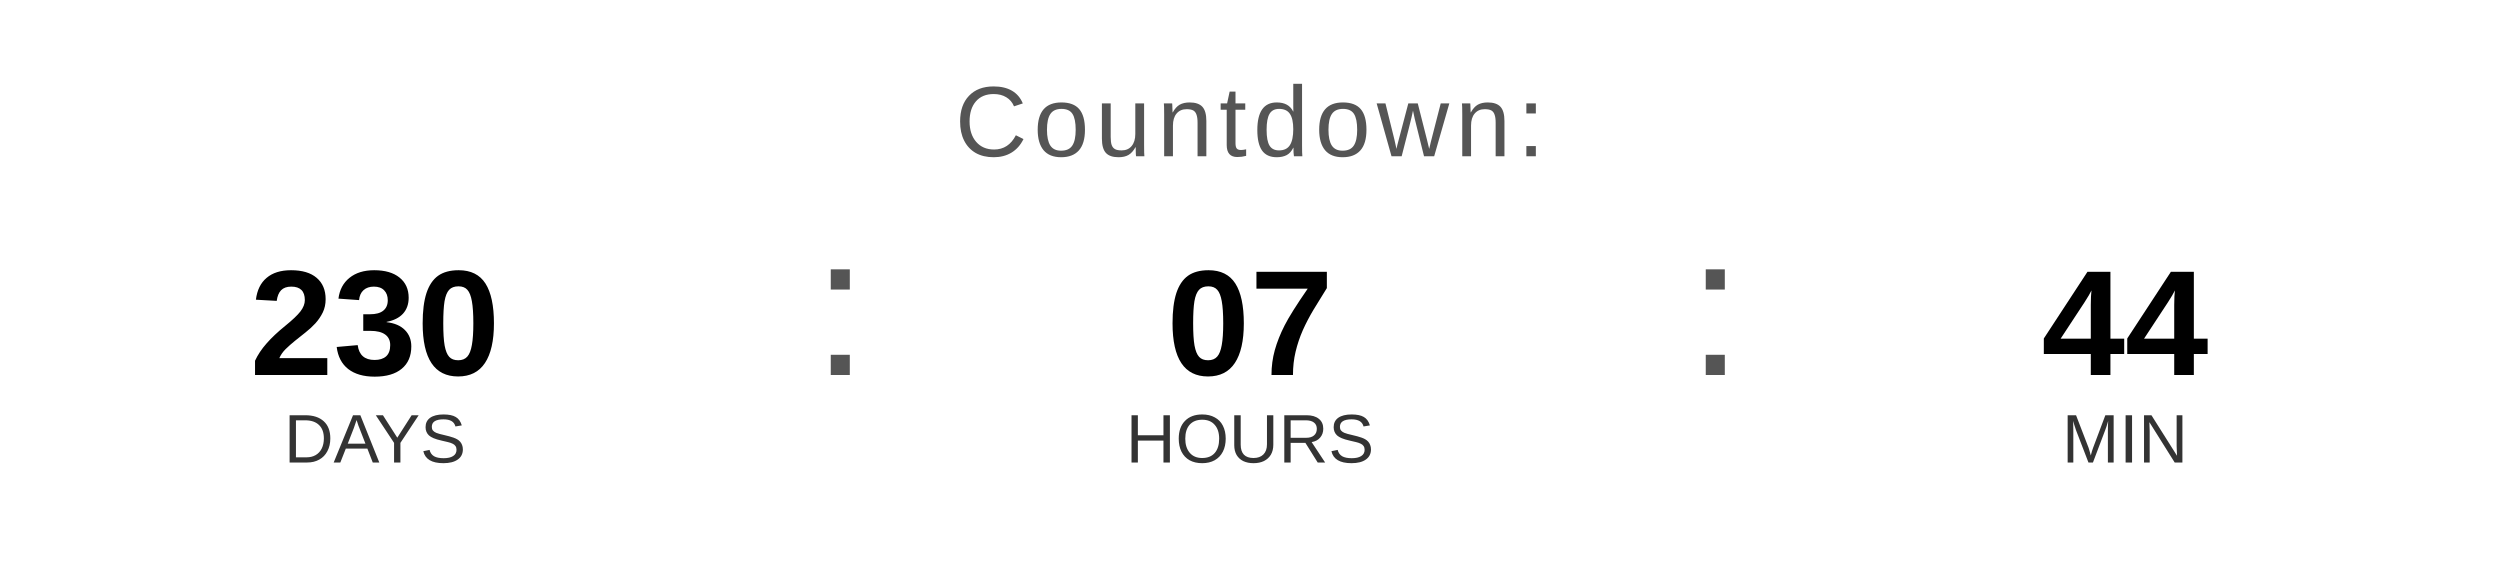
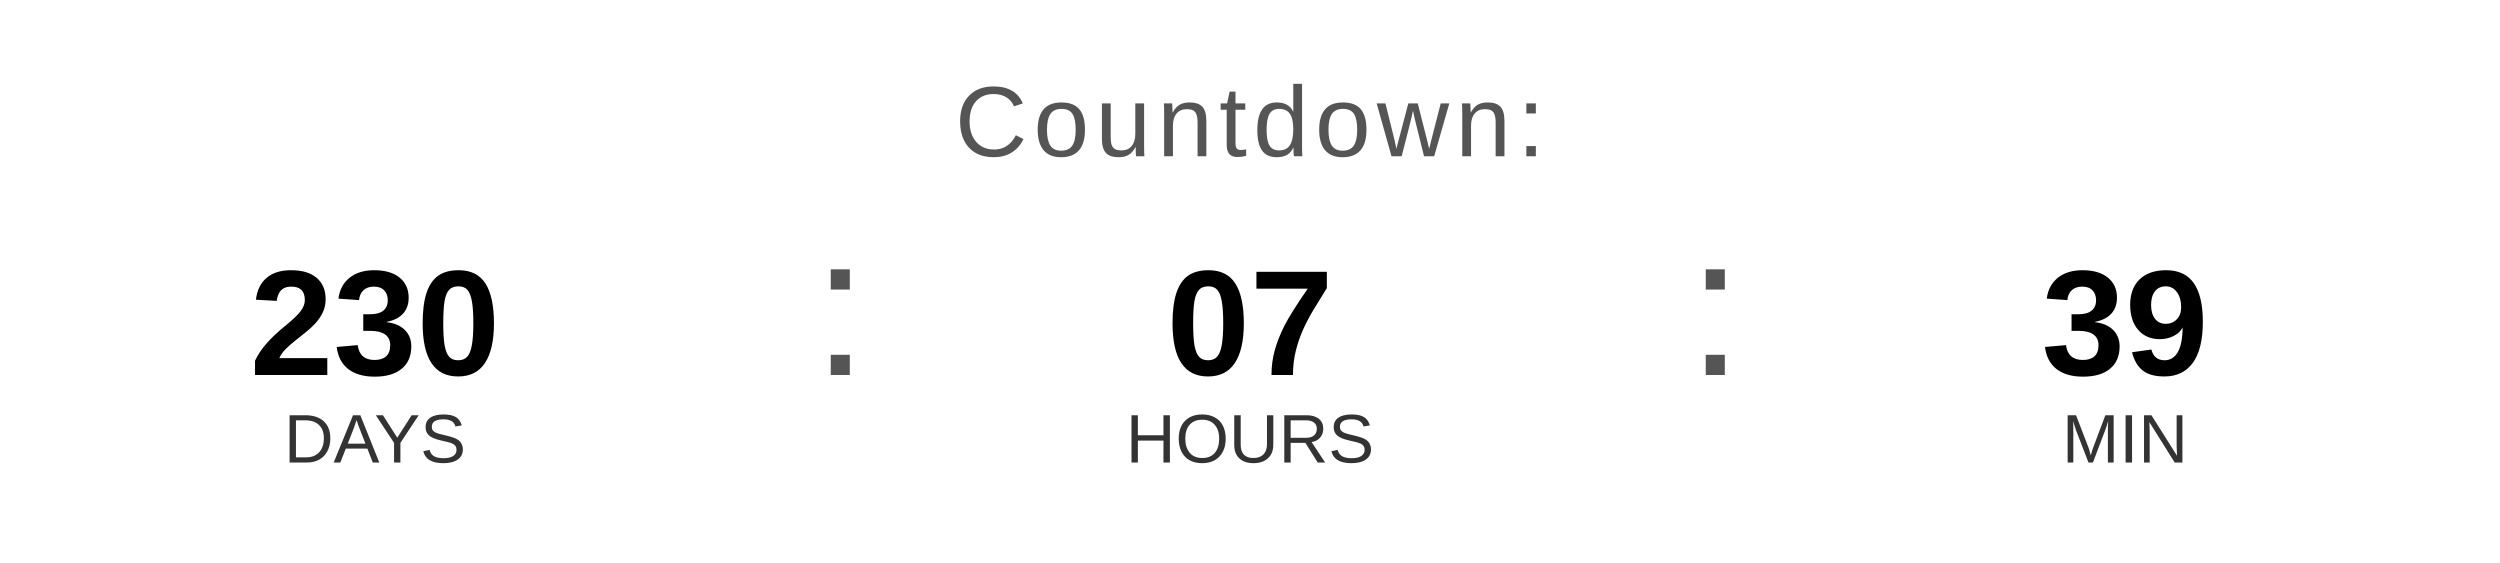
<svg xmlns="http://www.w3.org/2000/svg" width="400" height="90" viewBox="0 0 400 90">
  <text x="200" y="25" font-family="Arial, Helvetica, sans-serif" font-size="16" fill="#555555" text-anchor="middle" letter-spacing="1">
    Countdown:
  </text>
  <text x="60" y="60" font-family="Arial, Helvetica, sans-serif" font-size="24" font-weight="bold" fill="#000000" text-anchor="middle">230</text>
  <text x="60" y="74" font-family="Arial, Helvetica, sans-serif" font-size="11" fill="#333333" text-anchor="middle">DAYS</text>
  <text x="130" y="60" font-family="Arial, sans-serif" font-size="32" fill="#555555">:</text>
  <text x="200" y="60" font-family="Arial, Helvetica, sans-serif" font-size="24" font-weight="bold" fill="#000000" text-anchor="middle">07</text>
  <text x="200" y="74" font-family="Arial, Helvetica, sans-serif" font-size="11" fill="#333333" text-anchor="middle">HOURS</text>
  <text x="270" y="60" font-family="Arial, sans-serif" font-size="32" fill="#555555">:</text>
-   <text x="340" y="60" font-family="Arial, Helvetica, sans-serif" font-size="24" font-weight="bold" fill="#000000" text-anchor="middle">44</text>
+   <text x="340" y="60" font-family="Arial, Helvetica, sans-serif" font-size="24" font-weight="bold" fill="#000000" text-anchor="middle">39</text>
  <text x="340" y="74" font-family="Arial, Helvetica, sans-serif" font-size="11" fill="#333333" text-anchor="middle">MIN</text>
</svg>
